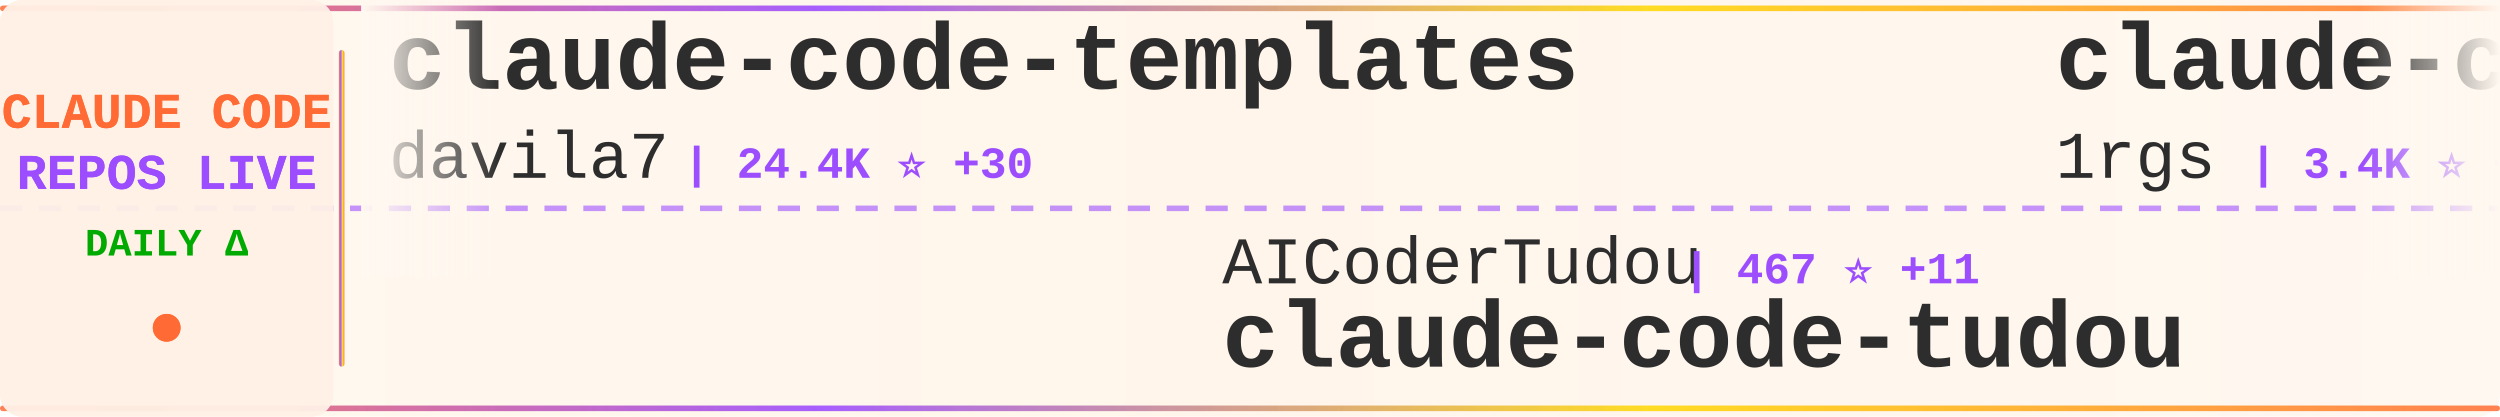
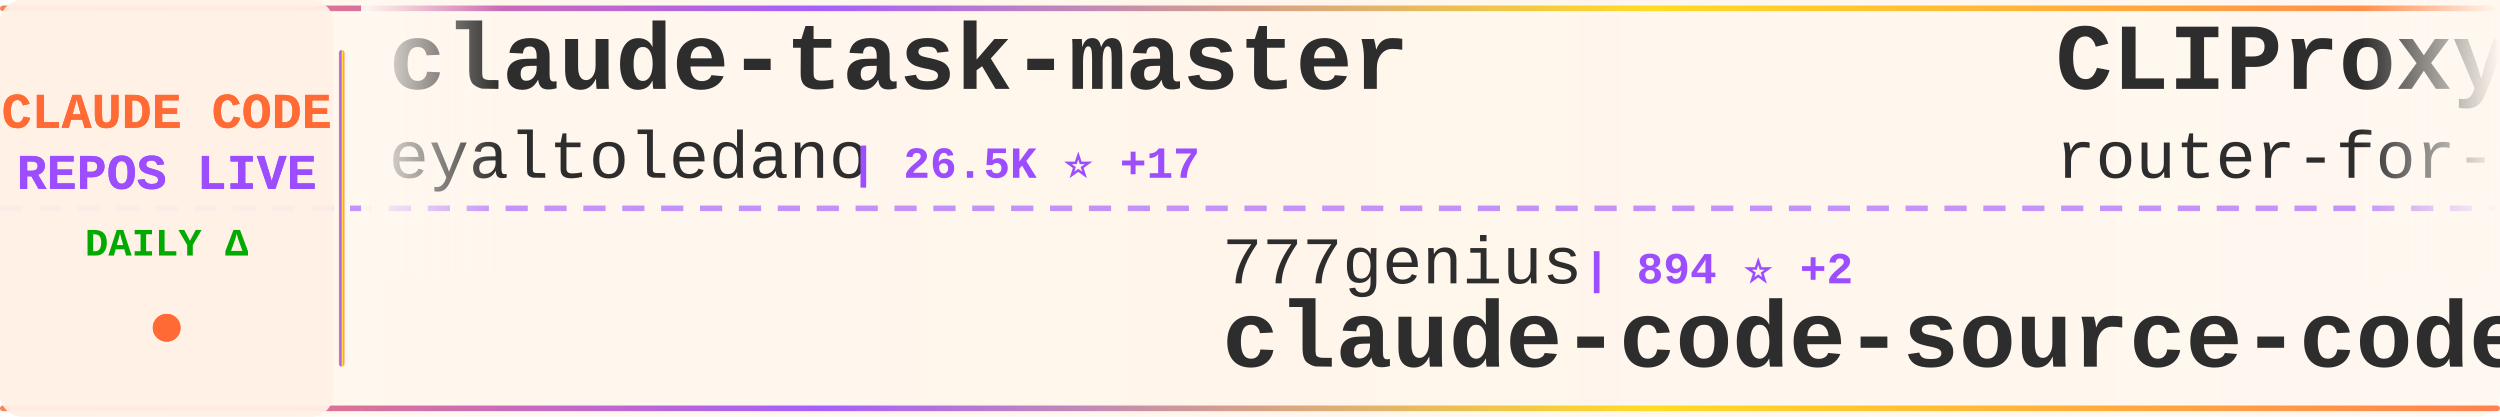
<svg xmlns="http://www.w3.org/2000/svg" width="900" height="150">
  <defs>
    <linearGradient id="tickerBg" x1="0%" y1="0%" x2="100%" y2="0%">
      <stop offset="0%" style="stop-color:#fff8f0;stop-opacity:0.98" />
      <stop offset="50%" style="stop-color:#fff5eb;stop-opacity:1" />
      <stop offset="100%" style="stop-color:#fff8f0;stop-opacity:0.98" />
    </linearGradient>
    <linearGradient id="borderGrad" x1="0%" y1="0%" x2="100%" y2="0%">
      <stop offset="0%" style="stop-color:#FF6B35;stop-opacity:0.85">
        <animate attributeName="stop-opacity" values="0.85;1;0.85" dur="2s" repeatCount="indefinite" />
      </stop>
      <stop offset="33%" style="stop-color:#9C4EFF;stop-opacity:0.9">
        <animate attributeName="stop-opacity" values="0.9;1;0.9" dur="2.2s" repeatCount="indefinite" />
      </stop>
      <stop offset="66%" style="stop-color:#FFD700;stop-opacity:0.85">
        <animate attributeName="stop-opacity" values="0.85;1;0.85" dur="1.8s" repeatCount="indefinite" />
      </stop>
      <stop offset="100%" style="stop-color:#FF6B35;stop-opacity:0.85">
        <animate attributeName="stop-opacity" values="0.85;1;0.85" dur="2s" repeatCount="indefinite" />
      </stop>
    </linearGradient>
    <filter id="textGlow">
      <feGaussianBlur stdDeviation="0.15" result="coloredBlur" />
      <feMerge>
        <feMergeNode in="coloredBlur" />
        <feMergeNode in="SourceGraphic" />
      </feMerge>
    </filter>
    <filter id="metricGlow">
      <feGaussianBlur stdDeviation="0.2" result="coloredBlur" />
      <feMerge>
        <feMergeNode in="coloredBlur" />
        <feMergeNode in="SourceGraphic" />
      </feMerge>
    </filter>
    <linearGradient id="leftFade" x1="0%" y1="0%" x2="100%" y2="0%">
      <stop offset="0%" style="stop-color:#fff8f0;stop-opacity:1" />
      <stop offset="100%" style="stop-color:#fff8f0;stop-opacity:0" />
    </linearGradient>
    <linearGradient id="rightFade" x1="0%" y1="0%" x2="100%" y2="0%">
      <stop offset="0%" style="stop-color:#fff8f0;stop-opacity:0" />
      <stop offset="100%" style="stop-color:#fff8f0;stop-opacity:1" />
    </linearGradient>
  </defs>
  <rect width="900" height="150" fill="url(#tickerBg)" rx="8" />
  <rect x="0" y="2" width="900" height="2" fill="url(#borderGrad)" rx="1" />
  <rect x="0" y="146" width="900" height="2" fill="url(#borderGrad)" rx="1" />
  <line x1="0" y1="75" x2="900" y2="75" stroke="#9C4EFF" stroke-width="2" stroke-dasharray="8 6" opacity="0.6" />
  <rect x="0" y="0" width="120" height="150" fill="#fff0e6" opacity="0.95" rx="8" />
  <text x="60" y="46" font-family="'Courier New', monospace" font-size="18" font-weight="bold" fill="#FF6B35" text-anchor="middle" filter="url(#textGlow)">
    CLAUDE CODE
  </text>
  <text x="60" y="68" font-family="'Courier New', monospace" font-size="18" font-weight="bold" fill="#9C4EFF" text-anchor="middle" filter="url(#textGlow)">
    REPOS LIVE
  </text>
  <text x="60" y="92" font-family="'Courier New', monospace" font-size="14" font-weight="bold" fill="#00aa00" text-anchor="middle">
    DAILY Δ
  </text>
  <circle cx="60" cy="118" r="5" fill="#FF6B35" filter="url(#metricGlow)">
    <animate attributeName="r" values="4;6;4" dur="1.5s" repeatCount="indefinite" />
    <animate attributeName="opacity" values="0.6;1;0.6" dur="1.5s" repeatCount="indefinite" />
  </circle>
  <rect x="122" y="18" width="2" height="114" fill="url(#borderGrad)" rx="1" />
  <clipPath id="tickerClip">
    <rect x="130" y="0" width="770" height="150" />
  </clipPath>
  <g clip-path="url(#tickerClip)">
    <g id="tickerItems">
      <animateTransform attributeName="transform" attributeType="XML" type="translate" from="0 0" to="-3000 0" dur="54s" repeatCount="indefinite" />
      <g transform="translate(0, 0)">
-         <text x="140" y="32" font-family="'Courier New', monospace" font-size="34" font-weight="bold" fill="#2d2d2d">claude-code-templates</text>
-         <text x="140" y="64" font-family="'Courier New', monospace" font-size="24" font-weight="normal" fill="#2d2d2d" opacity="1.0">davila7</text>
-         <text x="246" y="64" font-family="'Courier New', monospace" font-size="16" font-weight="bold" fill="#9C4EFF"> | 24.4K ⭐ +30</text>
+         <text x="140" y="32" font-family="'Courier New', monospace" font-size="34" font-weight="bold" fill="#2d2d2d">claude-task-master</text>
+         <text x="140" y="64" font-family="'Courier New', monospace" font-size="24" font-weight="normal" fill="#2d2d2d" opacity="1.0">eyaltoledano</text>
+         <text x="306" y="64" font-family="'Courier New', monospace" font-size="16" font-weight="bold" fill="#9C4EFF"> | 26.5K ⭐ +17</text>
      </g>
      <g transform="translate(300, 0)">
-         <text x="140" y="102" font-family="'Courier New', monospace" font-size="24" font-weight="normal" fill="#2d2d2d" opacity="1.0">AICoderTudou</text>
-         <text x="306" y="102" font-family="'Courier New', monospace" font-size="16" font-weight="bold" fill="#9C4EFF"> | 467 ⭐ +11</text>
-         <text x="140" y="132" font-family="'Courier New', monospace" font-size="34" font-weight="bold" fill="#2d2d2d">claude-code-tudou</text>
+         <text x="140" y="102" font-family="'Courier New', monospace" font-size="24" font-weight="normal" fill="#2d2d2d" opacity="1.0">777genius</text>
+         <text x="270" y="102" font-family="'Courier New', monospace" font-size="16" font-weight="bold" fill="#9C4EFF"> | 894 ⭐ +2</text>
+         <text x="140" y="132" font-family="'Courier New', monospace" font-size="34" font-weight="bold" fill="#2d2d2d">claude-code-source-code</text>
      </g>
      <g transform="translate(600, 0)">
-         <text x="140" y="32" font-family="'Courier New', monospace" font-size="34" font-weight="bold" fill="#2d2d2d">claude-code-proxy</text>
-         <text x="140" y="64" font-family="'Courier New', monospace" font-size="24" font-weight="normal" fill="#2d2d2d" opacity="1.0">1rgs</text>
-         <text x="210" y="64" font-family="'Courier New', monospace" font-size="16" font-weight="bold" fill="#9C4EFF"> | 3.4K ⭐ +5</text>
+         <text x="140" y="32" font-family="'Courier New', monospace" font-size="34" font-weight="bold" fill="#2d2d2d">CLIProxyAPI</text>
+         <text x="140" y="64" font-family="'Courier New', monospace" font-size="24" font-weight="normal" fill="#2d2d2d" opacity="1.0">router-for-me</text>
+         <text x="318" y="64" font-family="'Courier New', monospace" font-size="16" font-weight="bold" fill="#9C4EFF"> | 25.1K ⭐ +321</text>
      </g>
      <g transform="translate(900, 0)">
-         <text x="140" y="102" font-family="'Courier New', monospace" font-size="24" font-weight="normal" fill="#2d2d2d" opacity="1.0">ChinaSiro</text>
-         <text x="270" y="102" font-family="'Courier New', monospace" font-size="16" font-weight="bold" fill="#9C4EFF"> | 8.8K ⭐ +26</text>
-         <text x="140" y="132" font-family="'Courier New', monospace" font-size="34" font-weight="bold" fill="#2d2d2d">claude-code-sourcemap</text>
+         <text x="140" y="102" font-family="'Courier New', monospace" font-size="24" font-weight="normal" fill="#2d2d2d" opacity="1.0">kodu-ai</text>
+         <text x="246" y="102" font-family="'Courier New', monospace" font-size="16" font-weight="bold" fill="#9C4EFF"> | 5.3K ⭐</text>
+         <text x="140" y="132" font-family="'Courier New', monospace" font-size="34" font-weight="bold" fill="#2d2d2d">claude-coder</text>
      </g>
      <g transform="translate(1200, 0)">
-         <text x="140" y="32" font-family="'Courier New', monospace" font-size="34" font-weight="bold" fill="#2d2d2d">Claude-Code</text>
-         <text x="140" y="64" font-family="'Courier New', monospace" font-size="24" font-weight="normal" fill="#2d2d2d" opacity="1.0">pengchengneo</text>
-         <text x="306" y="64" font-family="'Courier New', monospace" font-size="16" font-weight="bold" fill="#9C4EFF"> | 1.1K ⭐ +6</text>
+         <text x="140" y="32" font-family="'Courier New', monospace" font-size="34" font-weight="bold" fill="#2d2d2d">claude-skills</text>
+         <text x="140" y="64" font-family="'Courier New', monospace" font-size="24" font-weight="normal" fill="#2d2d2d" opacity="1.0">alirezarezvani</text>
+         <text x="330" y="64" font-family="'Courier New', monospace" font-size="16" font-weight="bold" fill="#9C4EFF"> | 10.5K ⭐ +164</text>
      </g>
      <g transform="translate(1500, 0)">
-         <text x="140" y="102" font-family="'Courier New', monospace" font-size="24" font-weight="normal" fill="#2d2d2d" opacity="1.0">Donchitos</text>
-         <text x="270" y="102" font-family="'Courier New', monospace" font-size="16" font-weight="bold" fill="#9C4EFF"> | 8.6K ⭐ +72</text>
-         <text x="140" y="132" font-family="'Courier New', monospace" font-size="34" font-weight="bold" fill="#2d2d2d">Claude-Code-Game-Studios</text>
+         <text x="140" y="102" font-family="'Courier New', monospace" font-size="24" font-weight="normal" fill="#2d2d2d" opacity="1.0">paoloanzn</text>
+         <text x="270" y="102" font-family="'Courier New', monospace" font-size="16" font-weight="bold" fill="#9C4EFF"> | 7.7K ⭐ +78</text>
+         <text x="140" y="132" font-family="'Courier New', monospace" font-size="34" font-weight="bold" fill="#2d2d2d">free-code</text>
      </g>
      <g transform="translate(1800, 0)">
-         <text x="140" y="32" font-family="'Courier New', monospace" font-size="34" font-weight="bold" fill="#2d2d2d">claude-code-workflows</text>
-         <text x="140" y="64" font-family="'Courier New', monospace" font-size="24" font-weight="normal" fill="#2d2d2d" opacity="1.0">OneRedOak</text>
-         <text x="270" y="64" font-family="'Courier New', monospace" font-size="16" font-weight="bold" fill="#9C4EFF"> | 3.8K ⭐ +1</text>
+         <text x="140" y="32" font-family="'Courier New', monospace" font-size="34" font-weight="bold" fill="#2d2d2d">cc-haha</text>
+         <text x="140" y="64" font-family="'Courier New', monospace" font-size="24" font-weight="normal" fill="#2d2d2d" opacity="1.0">NanmiCoder</text>
+         <text x="282" y="64" font-family="'Courier New', monospace" font-size="16" font-weight="bold" fill="#9C4EFF"> | 5.8K ⭐ +41</text>
      </g>
      <g transform="translate(2100, 0)">
-         <text x="140" y="102" font-family="'Courier New', monospace" font-size="24" font-weight="normal" fill="#2d2d2d" opacity="1.0">garrytan</text>
-         <text x="258" y="102" font-family="'Courier New', monospace" font-size="16" font-weight="bold" fill="#9C4EFF"> | 69.7K ⭐ +623</text>
-         <text x="140" y="132" font-family="'Courier New', monospace" font-size="34" font-weight="bold" fill="#2d2d2d">gstack</text>
+         <text x="140" y="102" font-family="'Courier New', monospace" font-size="24" font-weight="normal" fill="#2d2d2d" opacity="1.0">guanshan</text>
+         <text x="258" y="102" font-family="'Courier New', monospace" font-size="16" font-weight="bold" fill="#9C4EFF"> | 54 ⭐</text>
+         <text x="140" y="132" font-family="'Courier New', monospace" font-size="34" font-weight="bold" fill="#2d2d2d">ClaudeCode</text>
      </g>
      <g transform="translate(2400, 0)">
-         <text x="140" y="32" font-family="'Courier New', monospace" font-size="34" font-weight="bold" fill="#2d2d2d">claude-code-source-build</text>
-         <text x="140" y="64" font-family="'Courier New', monospace" font-size="24" font-weight="normal" fill="#2d2d2d" opacity="1.0">andrew-kramer-inno</text>
-         <text x="378" y="64" font-family="'Courier New', monospace" font-size="16" font-weight="bold" fill="#9C4EFF"> | 564 ⭐ +1</text>
+         <text x="140" y="32" font-family="'Courier New', monospace" font-size="34" font-weight="bold" fill="#2d2d2d">claurst</text>
+         <text x="140" y="64" font-family="'Courier New', monospace" font-size="24" font-weight="normal" fill="#2d2d2d" opacity="1.0">Kuberwastaken</text>
+         <text x="318" y="64" font-family="'Courier New', monospace" font-size="16" font-weight="bold" fill="#9C4EFF"> | 8.9K ⭐ +48</text>
      </g>
      <g transform="translate(2700, 0)">
-         <text x="140" y="102" font-family="'Courier New', monospace" font-size="24" font-weight="normal" fill="#2d2d2d" opacity="1.0">anthropics</text>
-         <text x="282" y="102" font-family="'Courier New', monospace" font-size="16" font-weight="bold" fill="#9C4EFF"> | 7.0K ⭐ +14</text>
-         <text x="140" y="132" font-family="'Courier New', monospace" font-size="34" font-weight="bold" fill="#2d2d2d">claude-code-action</text>
+         <text x="140" y="102" font-family="'Courier New', monospace" font-size="24" font-weight="normal" fill="#2d2d2d" opacity="1.0">ghuntley</text>
+         <text x="258" y="102" font-family="'Courier New', monospace" font-size="16" font-weight="bold" fill="#9C4EFF"> | 971 ⭐</text>
+         <text x="140" y="132" font-family="'Courier New', monospace" font-size="34" font-weight="bold" fill="#2d2d2d">claude-code-source-code-...</text>
      </g>
      <g transform="translate(3000, 0)">
-         <text x="140" y="32" font-family="'Courier New', monospace" font-size="34" font-weight="bold" fill="#2d2d2d">claude-code-templates</text>
-         <text x="140" y="64" font-family="'Courier New', monospace" font-size="24" font-weight="normal" fill="#2d2d2d" opacity="1.0">davila7</text>
-         <text x="246" y="64" font-family="'Courier New', monospace" font-size="16" font-weight="bold" fill="#9C4EFF"> | 24.4K ⭐ +30</text>
+         <text x="140" y="32" font-family="'Courier New', monospace" font-size="34" font-weight="bold" fill="#2d2d2d">claude-task-master</text>
+         <text x="140" y="64" font-family="'Courier New', monospace" font-size="24" font-weight="normal" fill="#2d2d2d" opacity="1.0">eyaltoledano</text>
+         <text x="306" y="64" font-family="'Courier New', monospace" font-size="16" font-weight="bold" fill="#9C4EFF"> | 26.5K ⭐ +17</text>
      </g>
      <g transform="translate(3300, 0)">
-         <text x="140" y="102" font-family="'Courier New', monospace" font-size="24" font-weight="normal" fill="#2d2d2d" opacity="1.0">AICoderTudou</text>
-         <text x="306" y="102" font-family="'Courier New', monospace" font-size="16" font-weight="bold" fill="#9C4EFF"> | 467 ⭐ +11</text>
-         <text x="140" y="132" font-family="'Courier New', monospace" font-size="34" font-weight="bold" fill="#2d2d2d">claude-code-tudou</text>
+         <text x="140" y="102" font-family="'Courier New', monospace" font-size="24" font-weight="normal" fill="#2d2d2d" opacity="1.0">777genius</text>
+         <text x="270" y="102" font-family="'Courier New', monospace" font-size="16" font-weight="bold" fill="#9C4EFF"> | 894 ⭐ +2</text>
+         <text x="140" y="132" font-family="'Courier New', monospace" font-size="34" font-weight="bold" fill="#2d2d2d">claude-code-source-code</text>
      </g>
      <g transform="translate(3600, 0)">
-         <text x="140" y="32" font-family="'Courier New', monospace" font-size="34" font-weight="bold" fill="#2d2d2d">claude-code-proxy</text>
-         <text x="140" y="64" font-family="'Courier New', monospace" font-size="24" font-weight="normal" fill="#2d2d2d" opacity="1.0">1rgs</text>
-         <text x="210" y="64" font-family="'Courier New', monospace" font-size="16" font-weight="bold" fill="#9C4EFF"> | 3.4K ⭐ +5</text>
+         <text x="140" y="32" font-family="'Courier New', monospace" font-size="34" font-weight="bold" fill="#2d2d2d">CLIProxyAPI</text>
+         <text x="140" y="64" font-family="'Courier New', monospace" font-size="24" font-weight="normal" fill="#2d2d2d" opacity="1.0">router-for-me</text>
+         <text x="318" y="64" font-family="'Courier New', monospace" font-size="16" font-weight="bold" fill="#9C4EFF"> | 25.1K ⭐ +321</text>
      </g>
      <g transform="translate(3900, 0)">
-         <text x="140" y="102" font-family="'Courier New', monospace" font-size="24" font-weight="normal" fill="#2d2d2d" opacity="1.0">ChinaSiro</text>
-         <text x="270" y="102" font-family="'Courier New', monospace" font-size="16" font-weight="bold" fill="#9C4EFF"> | 8.8K ⭐ +26</text>
-         <text x="140" y="132" font-family="'Courier New', monospace" font-size="34" font-weight="bold" fill="#2d2d2d">claude-code-sourcemap</text>
+         <text x="140" y="102" font-family="'Courier New', monospace" font-size="24" font-weight="normal" fill="#2d2d2d" opacity="1.0">kodu-ai</text>
+         <text x="246" y="102" font-family="'Courier New', monospace" font-size="16" font-weight="bold" fill="#9C4EFF"> | 5.3K ⭐</text>
+         <text x="140" y="132" font-family="'Courier New', monospace" font-size="34" font-weight="bold" fill="#2d2d2d">claude-coder</text>
      </g>
    </g>
  </g>
  <rect x="130" y="0" width="50" height="100" fill="url(#leftFade)" />
  <rect x="850" y="0" width="50" height="100" fill="url(#rightFade)" />
</svg>
